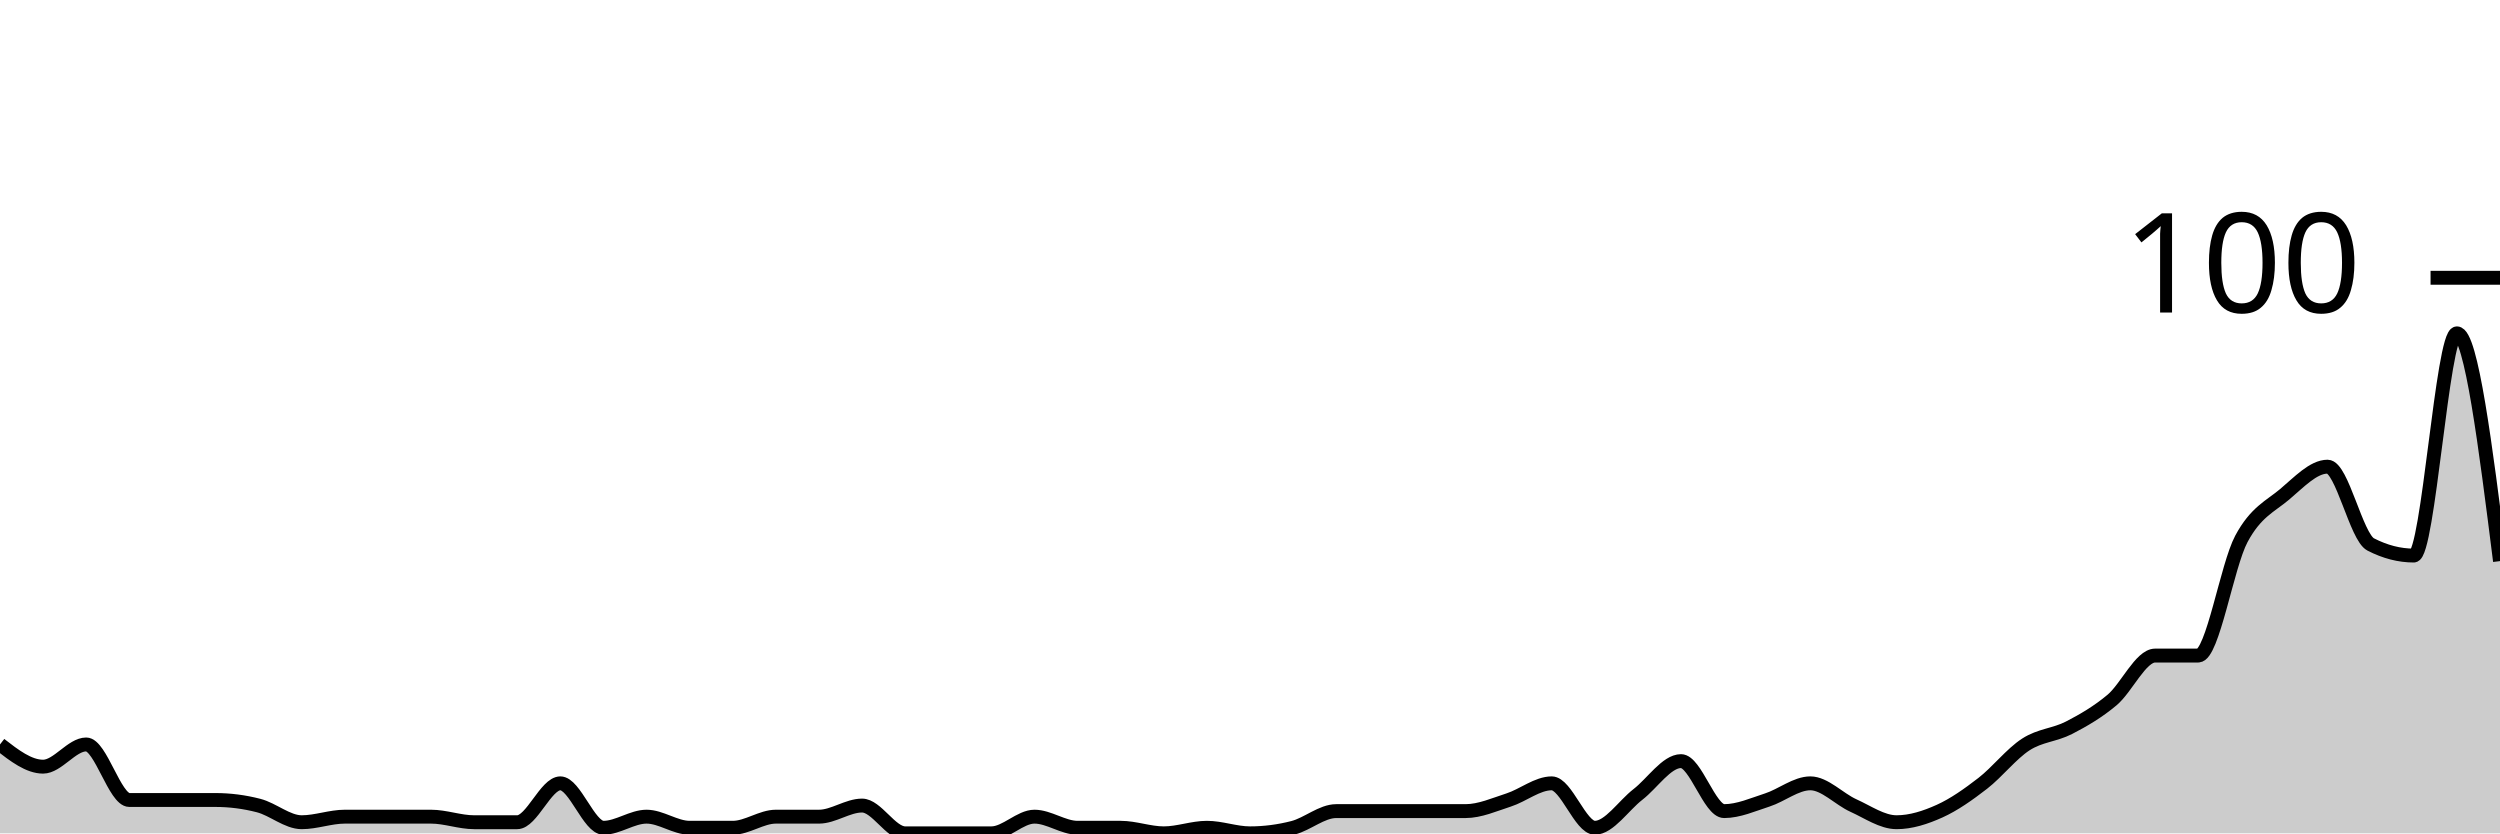
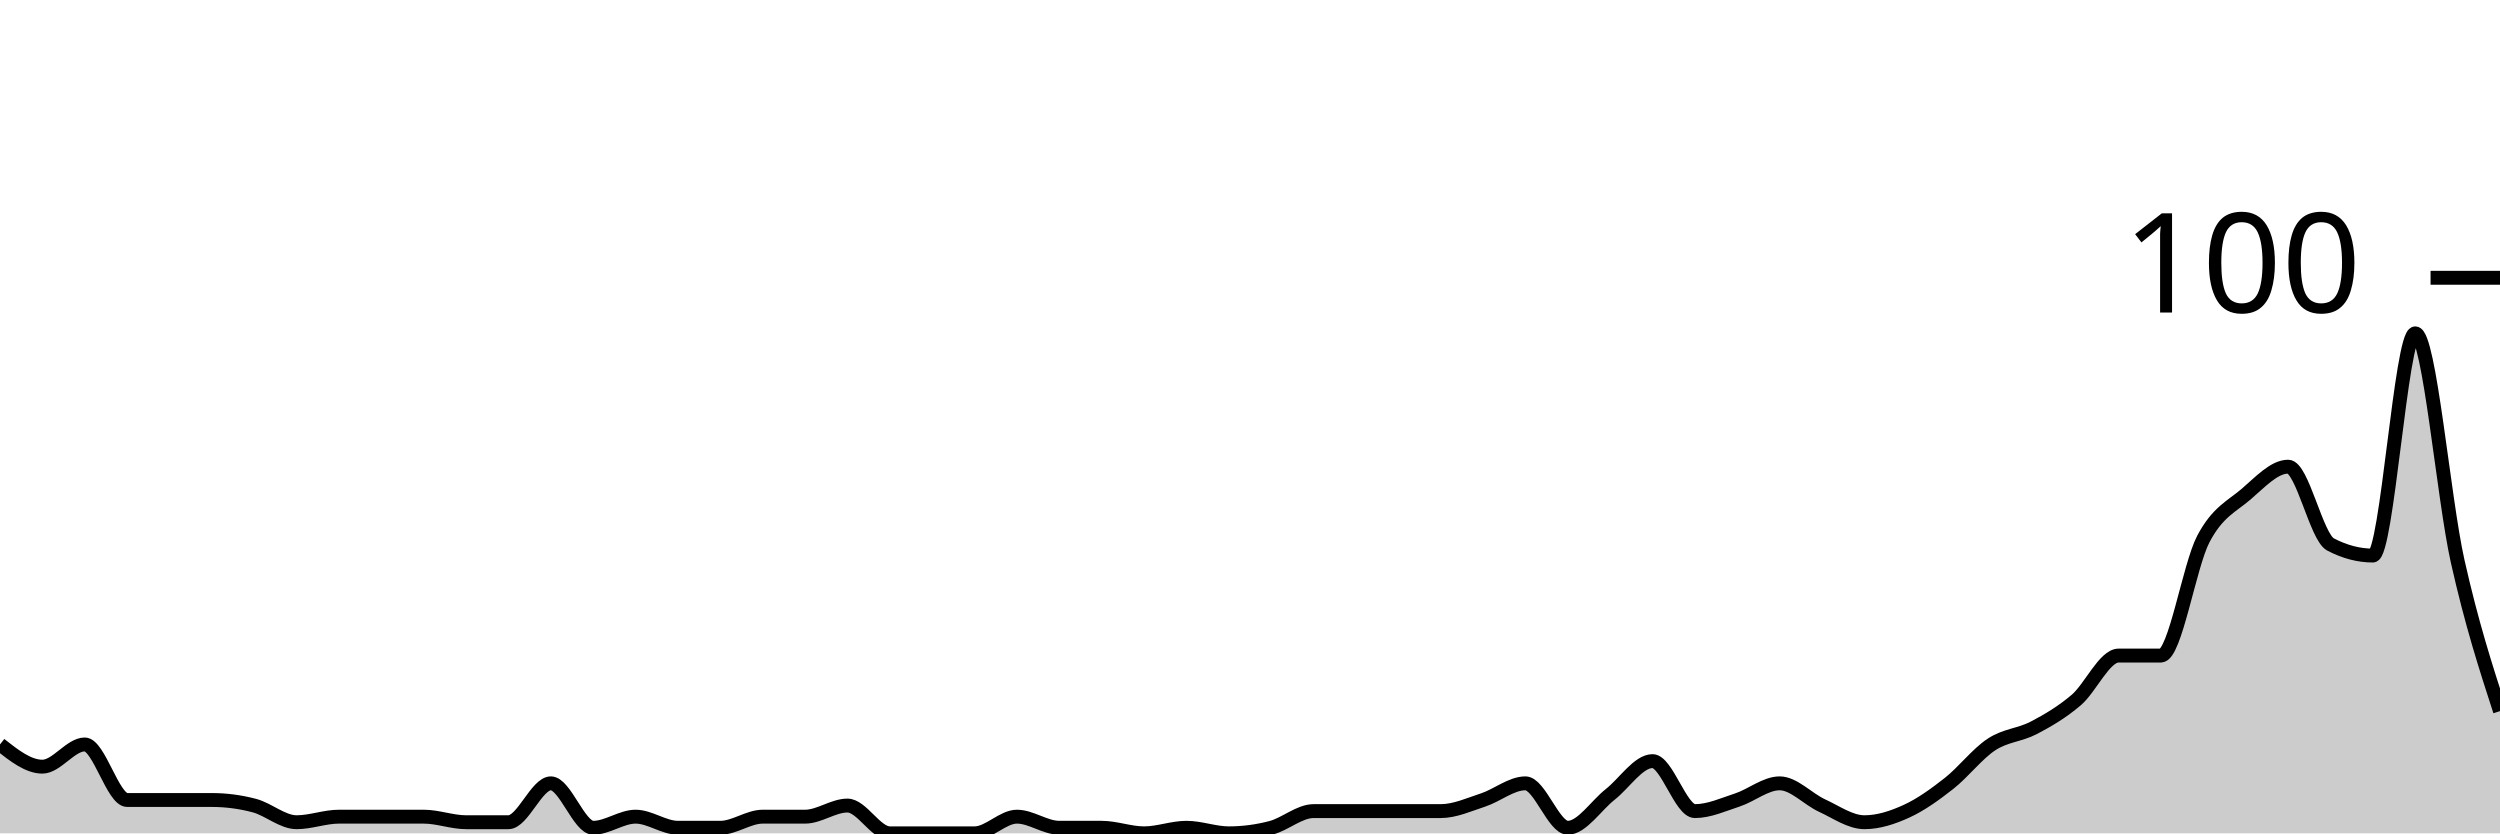
<svg xmlns="http://www.w3.org/2000/svg" viewBox="0 0 180 60">
  <g transform="translate(0,20)">
-     <path class="area" fill="rgba(0, 0, 0, 0.2)" d="M0,33.6C1.034,34.4,2.069,35.2,3.103,35.2C4.138,35.2,5.172,33.6,6.207,33.6C7.241,33.6,8.276,37.6,9.31,37.6C10.345,37.6,11.379,37.6,12.414,37.6C13.448,37.6,14.483,37.6,15.517,37.6C16.552,37.6,17.586,37.733,18.621,38C19.655,38.267,20.69,39.2,21.724,39.2C22.759,39.2,23.793,38.8,24.828,38.8C25.862,38.8,26.897,38.8,27.931,38.8C28.966,38.8,30,38.8,31.034,38.8C32.069,38.8,33.103,39.2,34.138,39.2C35.172,39.2,36.207,39.2,37.241,39.2C38.276,39.2,39.31,36.4,40.345,36.4C41.379,36.4,42.414,39.6,43.448,39.6C44.483,39.6,45.517,38.8,46.552,38.8C47.586,38.8,48.621,39.6,49.655,39.6C50.69,39.6,51.724,39.6,52.759,39.6C53.793,39.6,54.828,38.8,55.862,38.8C56.897,38.8,57.931,38.8,58.966,38.8C60,38.8,61.034,38,62.069,38C63.103,38,64.138,40,65.172,40C66.207,40,67.241,40,68.276,40C69.31,40,70.345,40,71.379,40C72.414,40,73.448,38.8,74.483,38.8C75.517,38.8,76.552,39.6,77.586,39.6C78.621,39.6,79.655,39.6,80.69,39.6C81.724,39.6,82.759,40,83.793,40C84.828,40,85.862,39.6,86.897,39.6C87.931,39.6,88.966,40,90,40C91.034,40,92.069,39.867,93.103,39.6C94.138,39.333,95.172,38.4,96.207,38.4C97.241,38.4,98.276,38.4,99.31,38.4C100.345,38.4,101.379,38.4,102.414,38.4C103.448,38.4,104.483,38.4,105.517,38.4C106.552,38.4,107.586,37.933,108.621,37.6C109.655,37.267,110.69,36.4,111.724,36.4C112.759,36.4,113.793,39.6,114.828,39.6C115.862,39.6,116.897,38,117.931,37.2C118.966,36.4,120,34.8,121.034,34.8C122.069,34.8,123.103,38.4,124.138,38.4C125.172,38.4,126.207,37.933,127.241,37.6C128.276,37.267,129.31,36.4,130.345,36.4C131.379,36.4,132.414,37.533,133.448,38C134.483,38.467,135.517,39.2,136.552,39.2C137.586,39.2,138.621,38.867,139.655,38.4C140.69,37.933,141.724,37.2,142.759,36.4C143.793,35.6,144.828,34.267,145.862,33.6C146.897,32.933,147.931,32.933,148.966,32.4C150,31.867,151.034,31.267,152.069,30.4C153.103,29.533,154.138,27.2,155.172,27.2C156.207,27.2,157.241,27.2,158.276,27.2C159.31,27.2,160.345,20.733,161.379,18.8C162.414,16.867,163.448,16.467,164.483,15.6C165.517,14.733,166.552,13.6,167.586,13.6C168.621,13.6,169.655,18.667,170.69,19.2C171.724,19.733,172.759,20,173.793,20C174.828,20,175.862,4,176.897,4C177.931,4,178.966,12.2,180,20.4L180,40C178.966,40,177.931,40,176.897,40C175.862,40,174.828,40,173.793,40C172.759,40,171.724,40,170.69,40C169.655,40,168.621,40,167.586,40C166.552,40,165.517,40,164.483,40C163.448,40,162.414,40,161.379,40C160.345,40,159.31,40,158.276,40C157.241,40,156.207,40,155.172,40C154.138,40,153.103,40,152.069,40C151.034,40,150,40,148.966,40C147.931,40,146.897,40,145.862,40C144.828,40,143.793,40,142.759,40C141.724,40,140.69,40,139.655,40C138.621,40,137.586,40,136.552,40C135.517,40,134.483,40,133.448,40C132.414,40,131.379,40,130.345,40C129.31,40,128.276,40,127.241,40C126.207,40,125.172,40,124.138,40C123.103,40,122.069,40,121.034,40C120,40,118.966,40,117.931,40C116.897,40,115.862,40,114.828,40C113.793,40,112.759,40,111.724,40C110.69,40,109.655,40,108.621,40C107.586,40,106.552,40,105.517,40C104.483,40,103.448,40,102.414,40C101.379,40,100.345,40,99.31,40C98.276,40,97.241,40,96.207,40C95.172,40,94.138,40,93.103,40C92.069,40,91.034,40,90,40C88.966,40,87.931,40,86.897,40C85.862,40,84.828,40,83.793,40C82.759,40,81.724,40,80.69,40C79.655,40,78.621,40,77.586,40C76.552,40,75.517,40,74.483,40C73.448,40,72.414,40,71.379,40C70.345,40,69.31,40,68.276,40C67.241,40,66.207,40,65.172,40C64.138,40,63.103,40,62.069,40C61.034,40,60,40,58.966,40C57.931,40,56.897,40,55.862,40C54.828,40,53.793,40,52.759,40C51.724,40,50.69,40,49.655,40C48.621,40,47.586,40,46.552,40C45.517,40,44.483,40,43.448,40C42.414,40,41.379,40,40.345,40C39.31,40,38.276,40,37.241,40C36.207,40,35.172,40,34.138,40C33.103,40,32.069,40,31.034,40C30,40,28.966,40,27.931,40C26.897,40,25.862,40,24.828,40C23.793,40,22.759,40,21.724,40C20.69,40,19.655,40,18.621,40C17.586,40,16.552,40,15.517,40C14.483,40,13.448,40,12.414,40C11.379,40,10.345,40,9.31,40C8.276,40,7.241,40,6.207,40C5.172,40,4.138,40,3.103,40C2.069,40,1.034,40,0,40Z" />
-     <path class="line" stroke="black" fill="none" d="M0,33.6C1.034,34.4,2.069,35.2,3.103,35.2C4.138,35.2,5.172,33.6,6.207,33.6C7.241,33.6,8.276,37.6,9.31,37.6C10.345,37.6,11.379,37.6,12.414,37.6C13.448,37.6,14.483,37.6,15.517,37.6C16.552,37.6,17.586,37.733,18.621,38C19.655,38.267,20.69,39.2,21.724,39.2C22.759,39.2,23.793,38.8,24.828,38.8C25.862,38.8,26.897,38.8,27.931,38.8C28.966,38.8,30,38.8,31.034,38.8C32.069,38.8,33.103,39.2,34.138,39.2C35.172,39.2,36.207,39.2,37.241,39.2C38.276,39.2,39.31,36.4,40.345,36.4C41.379,36.4,42.414,39.6,43.448,39.6C44.483,39.6,45.517,38.8,46.552,38.8C47.586,38.8,48.621,39.6,49.655,39.6C50.69,39.6,51.724,39.6,52.759,39.6C53.793,39.6,54.828,38.8,55.862,38.8C56.897,38.8,57.931,38.8,58.966,38.8C60,38.8,61.034,38,62.069,38C63.103,38,64.138,40,65.172,40C66.207,40,67.241,40,68.276,40C69.31,40,70.345,40,71.379,40C72.414,40,73.448,38.8,74.483,38.8C75.517,38.8,76.552,39.6,77.586,39.6C78.621,39.6,79.655,39.6,80.69,39.6C81.724,39.6,82.759,40,83.793,40C84.828,40,85.862,39.6,86.897,39.6C87.931,39.6,88.966,40,90,40C91.034,40,92.069,39.867,93.103,39.6C94.138,39.333,95.172,38.4,96.207,38.4C97.241,38.4,98.276,38.4,99.31,38.4C100.345,38.4,101.379,38.4,102.414,38.4C103.448,38.4,104.483,38.4,105.517,38.4C106.552,38.4,107.586,37.933,108.621,37.6C109.655,37.267,110.69,36.4,111.724,36.4C112.759,36.4,113.793,39.6,114.828,39.6C115.862,39.6,116.897,38,117.931,37.2C118.966,36.4,120,34.8,121.034,34.8C122.069,34.8,123.103,38.4,124.138,38.4C125.172,38.4,126.207,37.933,127.241,37.6C128.276,37.267,129.31,36.4,130.345,36.4C131.379,36.4,132.414,37.533,133.448,38C134.483,38.467,135.517,39.2,136.552,39.2C137.586,39.2,138.621,38.867,139.655,38.4C140.69,37.933,141.724,37.2,142.759,36.4C143.793,35.6,144.828,34.267,145.862,33.6C146.897,32.933,147.931,32.933,148.966,32.4C150,31.867,151.034,31.267,152.069,30.4C153.103,29.533,154.138,27.2,155.172,27.2C156.207,27.2,157.241,27.2,158.276,27.2C159.31,27.2,160.345,20.733,161.379,18.8C162.414,16.867,163.448,16.467,164.483,15.6C165.517,14.733,166.552,13.6,167.586,13.6C168.621,13.6,169.655,18.667,170.69,19.2C171.724,19.733,172.759,20,173.793,20C174.828,20,175.862,4,176.897,4C177.931,4,178.966,12.2,180,20.4" />
+     <path class="area" fill="rgba(0, 0, 0, 0.2)" d="M0,33.6C1.017,34.4,2.034,35.2,3.051,35.2C4.068,35.2,5.085,33.6,6.102,33.6C7.119,33.6,8.136,37.6,9.153,37.6C10.169,37.6,11.186,37.6,12.203,37.6C13.22,37.6,14.237,37.6,15.254,37.6C16.271,37.6,17.288,37.733,18.305,38C19.322,38.267,20.339,39.2,21.356,39.2C22.373,39.2,23.39,38.8,24.407,38.8C25.424,38.8,26.441,38.8,27.458,38.8C28.475,38.8,29.492,38.8,30.508,38.8C31.525,38.8,32.542,39.2,33.559,39.2C34.576,39.2,35.593,39.2,36.61,39.2C37.627,39.2,38.644,36.4,39.661,36.4C40.678,36.4,41.695,39.6,42.712,39.6C43.729,39.6,44.746,38.8,45.763,38.8C46.78,38.8,47.797,39.6,48.814,39.6C49.831,39.6,50.847,39.6,51.864,39.6C52.881,39.6,53.898,38.8,54.915,38.8C55.932,38.8,56.949,38.8,57.966,38.8C58.983,38.8,60,38,61.017,38C62.034,38,63.051,40,64.068,40C65.085,40,66.102,40,67.119,40C68.136,40,69.153,40,70.169,40C71.186,40,72.203,38.8,73.22,38.8C74.237,38.8,75.254,39.6,76.271,39.6C77.288,39.6,78.305,39.6,79.322,39.6C80.339,39.6,81.356,40,82.373,40C83.39,40,84.407,39.6,85.424,39.6C86.441,39.6,87.458,40,88.475,40C89.492,40,90.508,39.867,91.525,39.6C92.542,39.333,93.559,38.4,94.576,38.4C95.593,38.4,96.61,38.4,97.627,38.4C98.644,38.4,99.661,38.4,100.678,38.4C101.695,38.4,102.712,38.4,103.729,38.4C104.746,38.4,105.763,37.933,106.78,37.6C107.797,37.267,108.814,36.4,109.831,36.4C110.847,36.4,111.864,39.6,112.881,39.6C113.898,39.6,114.915,38,115.932,37.2C116.949,36.4,117.966,34.8,118.983,34.8C120,34.8,121.017,38.4,122.034,38.4C123.051,38.4,124.068,37.933,125.085,37.6C126.102,37.267,127.119,36.4,128.136,36.4C129.153,36.4,130.169,37.533,131.186,38C132.203,38.467,133.22,39.2,134.237,39.2C135.254,39.2,136.271,38.867,137.288,38.4C138.305,37.933,139.322,37.2,140.339,36.4C141.356,35.6,142.373,34.267,143.39,33.6C144.407,32.933,145.424,32.933,146.441,32.4C147.458,31.867,148.475,31.267,149.492,30.4C150.508,29.533,151.525,27.2,152.542,27.2C153.559,27.2,154.576,27.2,155.593,27.2C156.61,27.2,157.627,20.733,158.644,18.8C159.661,16.867,160.678,16.467,161.695,15.6C162.712,14.733,163.729,13.6,164.746,13.6C165.763,13.6,166.78,18.667,167.797,19.2C168.814,19.733,169.831,20,170.847,20C171.864,20,172.881,4,173.898,4C174.915,4,175.932,15.867,176.949,20.4C177.966,24.933,178.983,28.067,180,31.2L180,40C178.983,40,177.966,40,176.949,40C175.932,40,174.915,40,173.898,40C172.881,40,171.864,40,170.847,40C169.831,40,168.814,40,167.797,40C166.78,40,165.763,40,164.746,40C163.729,40,162.712,40,161.695,40C160.678,40,159.661,40,158.644,40C157.627,40,156.61,40,155.593,40C154.576,40,153.559,40,152.542,40C151.525,40,150.508,40,149.492,40C148.475,40,147.458,40,146.441,40C145.424,40,144.407,40,143.39,40C142.373,40,141.356,40,140.339,40C139.322,40,138.305,40,137.288,40C136.271,40,135.254,40,134.237,40C133.22,40,132.203,40,131.186,40C130.169,40,129.153,40,128.136,40C127.119,40,126.102,40,125.085,40C124.068,40,123.051,40,122.034,40C121.017,40,120,40,118.983,40C117.966,40,116.949,40,115.932,40C114.915,40,113.898,40,112.881,40C111.864,40,110.847,40,109.831,40C108.814,40,107.797,40,106.78,40C105.763,40,104.746,40,103.729,40C102.712,40,101.695,40,100.678,40C99.661,40,98.644,40,97.627,40C96.61,40,95.593,40,94.576,40C93.559,40,92.542,40,91.525,40C90.508,40,89.492,40,88.475,40C87.458,40,86.441,40,85.424,40C84.407,40,83.39,40,82.373,40C81.356,40,80.339,40,79.322,40C78.305,40,77.288,40,76.271,40C75.254,40,74.237,40,73.22,40C72.203,40,71.186,40,70.169,40C69.153,40,68.136,40,67.119,40C66.102,40,65.085,40,64.068,40C63.051,40,62.034,40,61.017,40C60,40,58.983,40,57.966,40C56.949,40,55.932,40,54.915,40C53.898,40,52.881,40,51.864,40C50.847,40,49.831,40,48.814,40C47.797,40,46.78,40,45.763,40C44.746,40,43.729,40,42.712,40C41.695,40,40.678,40,39.661,40C38.644,40,37.627,40,36.61,40C35.593,40,34.576,40,33.559,40C32.542,40,31.525,40,30.508,40C29.492,40,28.475,40,27.458,40C26.441,40,25.424,40,24.407,40C23.39,40,22.373,40,21.356,40C20.339,40,19.322,40,18.305,40C17.288,40,16.271,40,15.254,40C14.237,40,13.22,40,12.203,40C11.186,40,10.169,40,9.153,40C8.136,40,7.119,40,6.102,40C5.085,40,4.068,40,3.051,40C2.034,40,1.017,40,0,40Z" />
+     <path class="line" stroke="black" fill="none" d="M0,33.6C1.017,34.4,2.034,35.2,3.051,35.2C4.068,35.2,5.085,33.6,6.102,33.6C7.119,33.6,8.136,37.6,9.153,37.6C10.169,37.6,11.186,37.6,12.203,37.6C13.22,37.6,14.237,37.6,15.254,37.6C16.271,37.6,17.288,37.733,18.305,38C19.322,38.267,20.339,39.2,21.356,39.2C22.373,39.2,23.39,38.8,24.407,38.8C25.424,38.8,26.441,38.8,27.458,38.8C28.475,38.8,29.492,38.8,30.508,38.8C31.525,38.8,32.542,39.2,33.559,39.2C34.576,39.2,35.593,39.2,36.61,39.2C37.627,39.2,38.644,36.4,39.661,36.4C40.678,36.4,41.695,39.6,42.712,39.6C43.729,39.6,44.746,38.8,45.763,38.8C46.78,38.8,47.797,39.6,48.814,39.6C49.831,39.6,50.847,39.6,51.864,39.6C52.881,39.6,53.898,38.8,54.915,38.8C55.932,38.8,56.949,38.8,57.966,38.8C58.983,38.8,60,38,61.017,38C62.034,38,63.051,40,64.068,40C65.085,40,66.102,40,67.119,40C68.136,40,69.153,40,70.169,40C71.186,40,72.203,38.8,73.22,38.8C74.237,38.8,75.254,39.6,76.271,39.6C77.288,39.6,78.305,39.6,79.322,39.6C80.339,39.6,81.356,40,82.373,40C83.39,40,84.407,39.6,85.424,39.6C86.441,39.6,87.458,40,88.475,40C89.492,40,90.508,39.867,91.525,39.6C92.542,39.333,93.559,38.4,94.576,38.4C95.593,38.4,96.61,38.4,97.627,38.4C98.644,38.4,99.661,38.4,100.678,38.4C101.695,38.4,102.712,38.4,103.729,38.4C104.746,38.4,105.763,37.933,106.78,37.6C107.797,37.267,108.814,36.4,109.831,36.4C110.847,36.4,111.864,39.6,112.881,39.6C113.898,39.6,114.915,38,115.932,37.2C116.949,36.4,117.966,34.8,118.983,34.8C120,34.8,121.017,38.4,122.034,38.4C123.051,38.4,124.068,37.933,125.085,37.6C126.102,37.267,127.119,36.4,128.136,36.4C129.153,36.4,130.169,37.533,131.186,38C132.203,38.467,133.22,39.2,134.237,39.2C135.254,39.2,136.271,38.867,137.288,38.4C138.305,37.933,139.322,37.2,140.339,36.4C141.356,35.6,142.373,34.267,143.39,33.6C144.407,32.933,145.424,32.933,146.441,32.4C147.458,31.867,148.475,31.267,149.492,30.4C150.508,29.533,151.525,27.2,152.542,27.2C153.559,27.2,154.576,27.2,155.593,27.2C156.61,27.2,157.627,20.733,158.644,18.8C159.661,16.867,160.678,16.467,161.695,15.6C162.712,14.733,163.729,13.6,164.746,13.6C165.763,13.6,166.78,18.667,167.797,19.2C168.814,19.733,169.831,20,170.847,20C171.864,20,172.881,4,173.898,4C174.915,4,175.932,15.867,176.949,20.4C177.966,24.933,178.983,28.067,180,31.2" />
    <path class="axis-ceiling" stroke-width="1" stroke="black" fill="none" d="M175,0L180,0" />
    <text class="axis-ceiling-label" font-family="sans-serif" text-anchor="end" font-size="10px" x="170" y="2.5">100</text>
  </g>
</svg>
